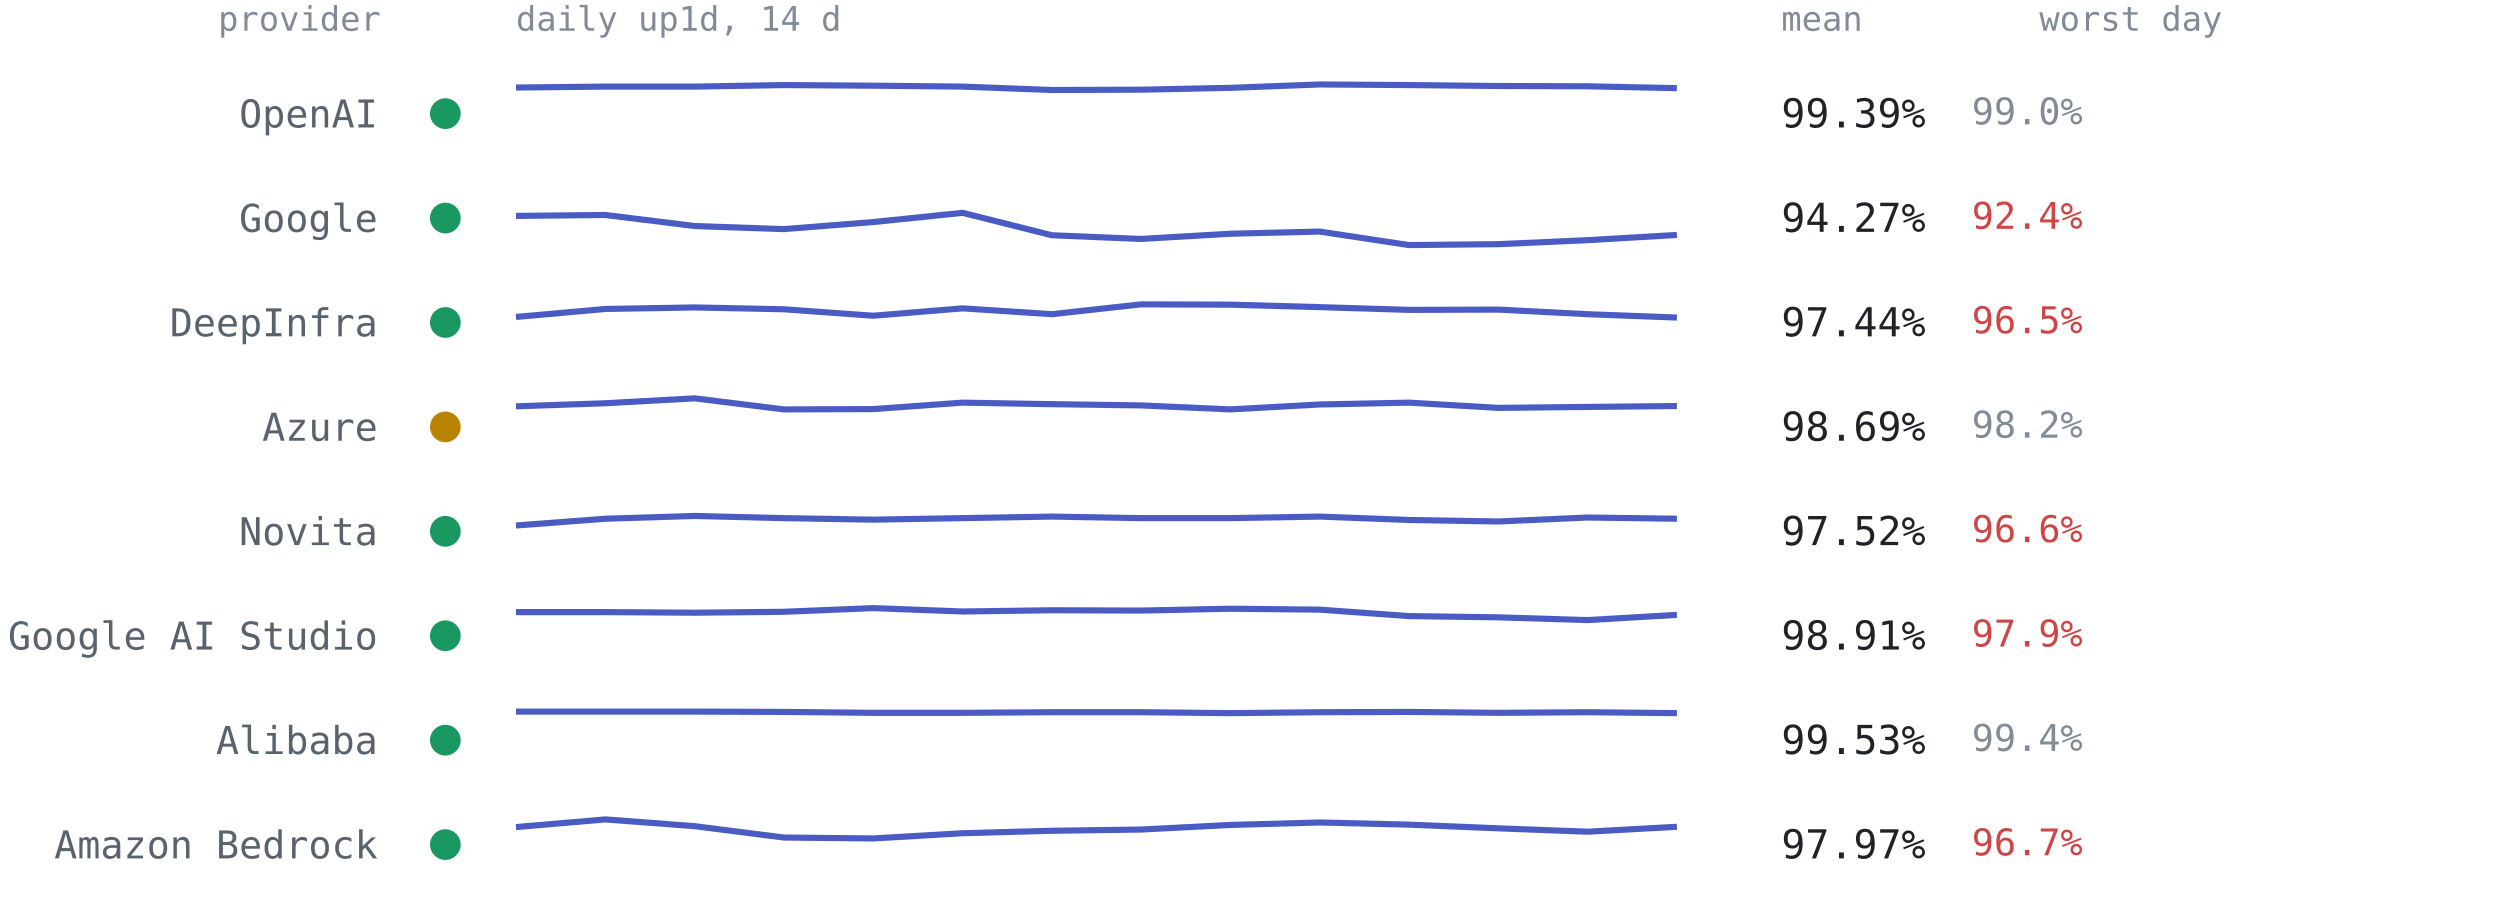
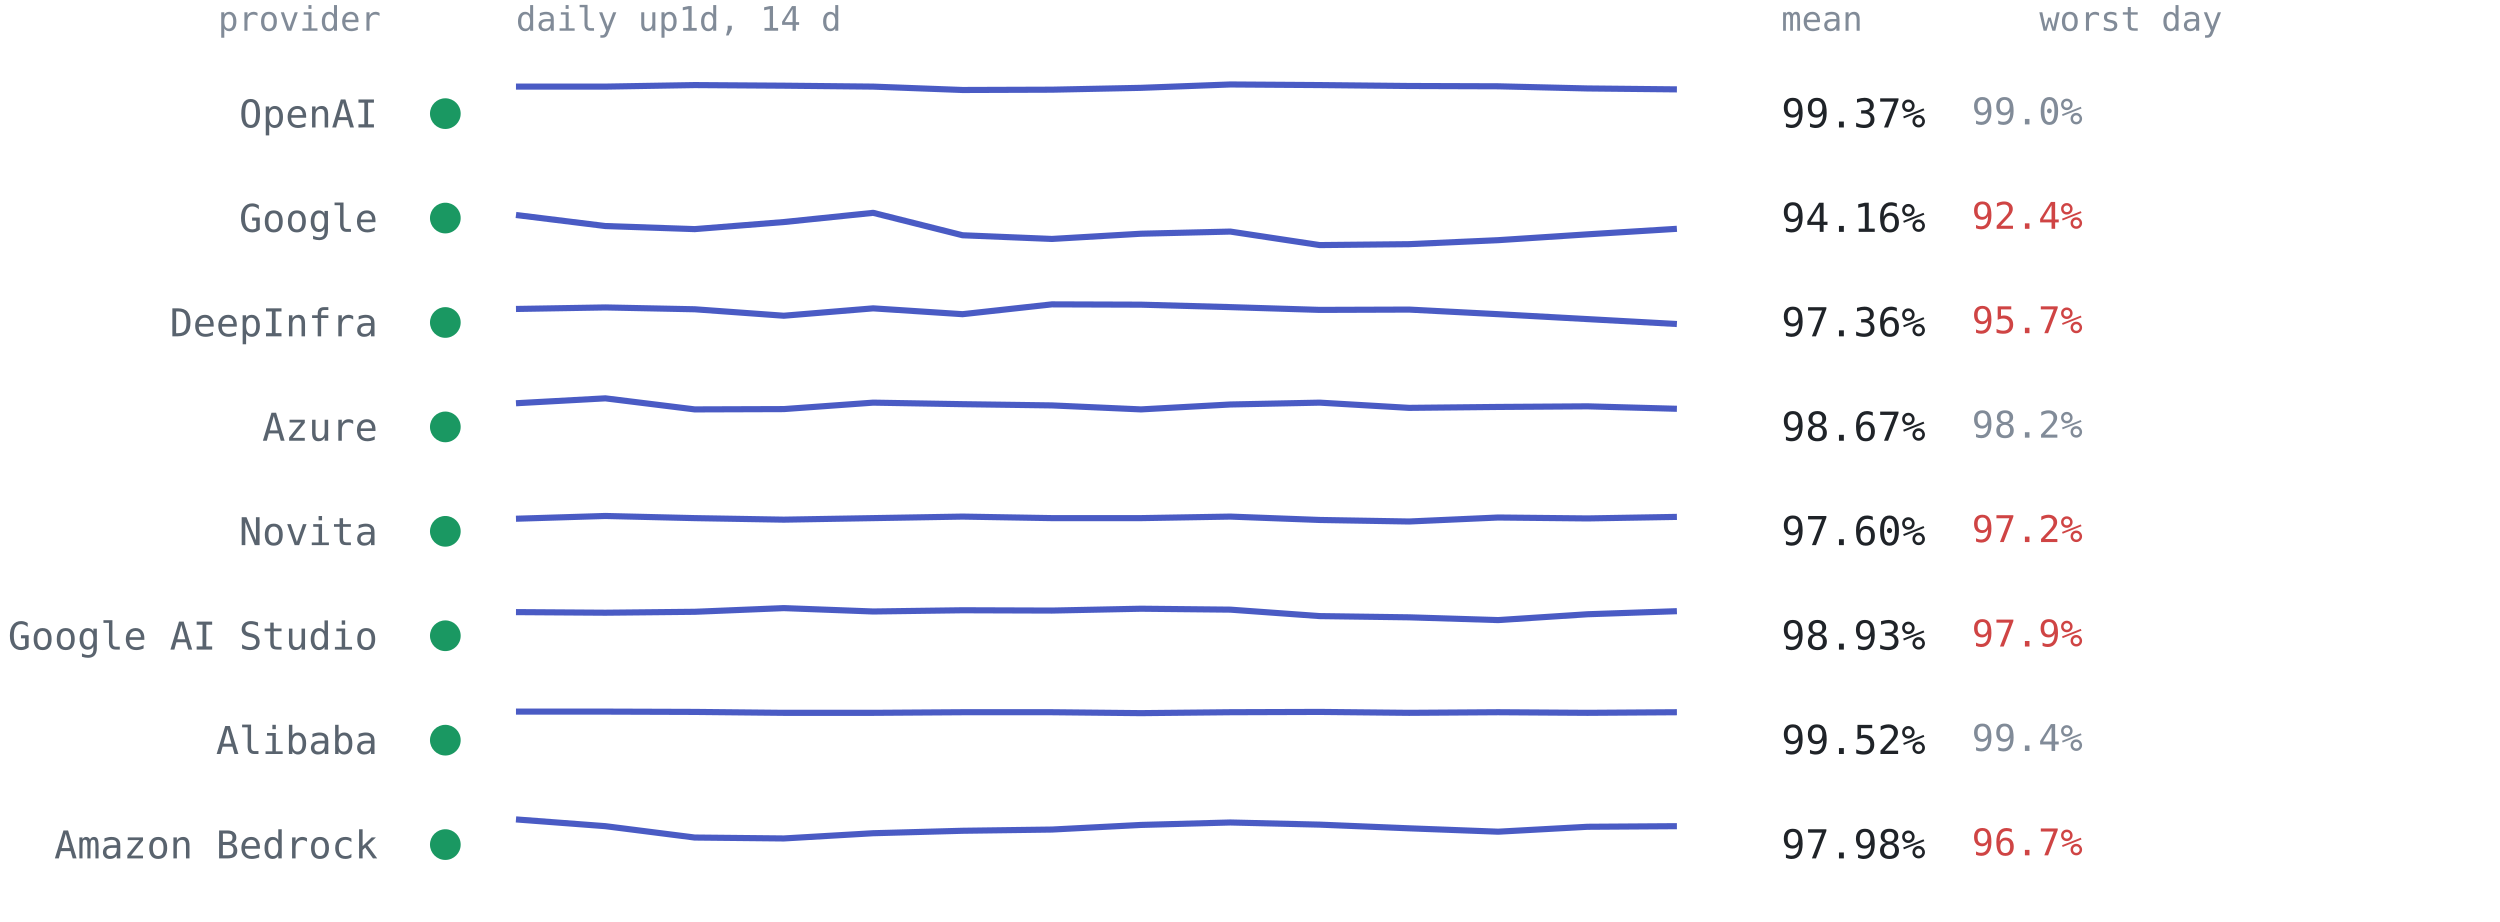
<svg xmlns="http://www.w3.org/2000/svg" viewBox="0 0 814 300" font-family="ui-monospace,SFMono-Regular,Menlo,Consolas,monospace" role="img" aria-label="Per-provider 14-day availability from up1d">
  <text x="124" y="10" text-anchor="end" style="font:11px ui-monospace,SFMono-Regular,Menlo,Consolas,monospace;fill:#818b98">provider</text>
  <text x="168" y="10" style="font:11px ui-monospace,SFMono-Regular,Menlo,Consolas,monospace;fill:#818b98">daily up1d, 14 d</text>
  <text x="580" y="10" style="font:11px ui-monospace,SFMono-Regular,Menlo,Consolas,monospace;fill:#818b98">mean</text>
  <text x="664" y="10" style="font:11px ui-monospace,SFMono-Regular,Menlo,Consolas,monospace;fill:#818b98">worst day</text>
  <circle cx="145" cy="37.0" r="5" fill="#1a9862" />
  <text x="123" y="41.5" text-anchor="end" style="font:12.5px ui-monospace,SFMono-Regular,Menlo,Consolas,monospace;fill:#59636e">OpenAI</text>
-   <polyline points="168.0,28.5 197.1,28.2 226.2,28.2 255.2,27.7 284.3,27.9 313.4,28.2 342.5,29.3 371.5,29.2 400.6,28.6 429.7,27.5 458.8,27.7 487.8,28.0 516.9,28.1 546.0,28.7" fill="none" stroke="#4a5bc4" stroke-width="2" stroke-linejoin="round" />
-   <text x="580" y="41.5" style="font:13px ui-monospace,SFMono-Regular,Menlo,Consolas,monospace;fill:#1f2328">99.39%</text>
+   <polyline points="168.0,28.2 197.1,28.2 226.2,27.7 255.2,27.9 284.3,28.2 313.4,29.3 342.5,29.2 371.5,28.6 400.6,27.5 429.7,27.7 458.8,28.0 487.8,28.1 516.9,28.8 546.0,29.1" fill="none" stroke="#4a5bc4" stroke-width="2" stroke-linejoin="round" />
+   <text x="580" y="41.5" style="font:13px ui-monospace,SFMono-Regular,Menlo,Consolas,monospace;fill:#1f2328">99.37%</text>
  <text x="642" y="40.5" style="font:12px ui-monospace,SFMono-Regular,Menlo,Consolas,monospace;fill:#818b98">99.0%</text>
  <circle cx="145" cy="71.0" r="5" fill="#1a9862" />
  <text x="123" y="75.5" text-anchor="end" style="font:12.5px ui-monospace,SFMono-Regular,Menlo,Consolas,monospace;fill:#59636e">Google</text>
-   <polyline points="168.0,70.3 197.1,70.0 226.2,73.6 255.2,74.6 284.3,72.3 313.4,69.3 342.5,76.6 371.5,77.8 400.6,76.1 429.7,75.4 458.8,79.8 487.8,79.5 516.9,78.2 546.0,76.5" fill="none" stroke="#4a5bc4" stroke-width="2" stroke-linejoin="round" />
-   <text x="580" y="75.5" style="font:13px ui-monospace,SFMono-Regular,Menlo,Consolas,monospace;fill:#1f2328">94.27%</text>
+   <polyline points="168.0,70.0 197.1,73.6 226.2,74.6 255.2,72.3 284.3,69.3 313.4,76.6 342.5,77.8 371.5,76.1 400.6,75.4 429.7,79.8 458.8,79.5 487.8,78.2 516.9,76.3 546.0,74.5" fill="none" stroke="#4a5bc4" stroke-width="2" stroke-linejoin="round" />
+   <text x="580" y="75.5" style="font:13px ui-monospace,SFMono-Regular,Menlo,Consolas,monospace;fill:#1f2328">94.16%</text>
  <text x="642" y="74.5" style="font:12px ui-monospace,SFMono-Regular,Menlo,Consolas,monospace;fill:#cf4444">92.4%</text>
  <circle cx="145" cy="105.0" r="5" fill="#1a9862" />
  <text x="123" y="109.5" text-anchor="end" style="font:12.5px ui-monospace,SFMono-Regular,Menlo,Consolas,monospace;fill:#59636e">DeepInfra</text>
-   <polyline points="168.0,103.2 197.1,100.6 226.2,100.1 255.2,100.7 284.3,102.8 313.4,100.4 342.5,102.3 371.5,99.1 400.6,99.2 429.7,100.0 458.8,100.9 487.8,100.8 516.9,102.3 546.0,103.4" fill="none" stroke="#4a5bc4" stroke-width="2" stroke-linejoin="round" />
-   <text x="580" y="109.5" style="font:13px ui-monospace,SFMono-Regular,Menlo,Consolas,monospace;fill:#1f2328">97.44%</text>
-   <text x="642" y="108.5" style="font:12px ui-monospace,SFMono-Regular,Menlo,Consolas,monospace;fill:#cf4444">96.5%</text>
-   <circle cx="145" cy="139.0" r="5" fill="#b98300" />
+   <polyline points="168.0,100.6 197.1,100.1 226.2,100.7 255.2,102.8 284.3,100.4 313.4,102.3 342.5,99.1 371.5,99.2 400.6,100.0 429.7,100.9 458.8,100.8 487.8,102.3 516.9,103.9 546.0,105.5" fill="none" stroke="#4a5bc4" stroke-width="2" stroke-linejoin="round" />
+   <text x="580" y="109.5" style="font:13px ui-monospace,SFMono-Regular,Menlo,Consolas,monospace;fill:#1f2328">97.36%</text>
+   <text x="642" y="108.5" style="font:12px ui-monospace,SFMono-Regular,Menlo,Consolas,monospace;fill:#cf4444">95.7%</text>
+   <circle cx="145" cy="139.0" r="5" fill="#1a9862" />
  <text x="123" y="143.5" text-anchor="end" style="font:12.5px ui-monospace,SFMono-Regular,Menlo,Consolas,monospace;fill:#59636e">Azure</text>
-   <polyline points="168.0,132.3 197.1,131.3 226.2,129.7 255.2,133.3 284.3,133.2 313.4,131.1 342.5,131.6 371.5,132.0 400.6,133.3 429.7,131.7 458.8,131.1 487.8,132.8 516.9,132.5 546.0,132.2" fill="none" stroke="#4a5bc4" stroke-width="2" stroke-linejoin="round" />
-   <text x="580" y="143.5" style="font:13px ui-monospace,SFMono-Regular,Menlo,Consolas,monospace;fill:#1f2328">98.69%</text>
+   <polyline points="168.0,131.3 197.1,129.7 226.2,133.3 255.2,133.2 284.3,131.1 313.4,131.6 342.5,132.0 371.5,133.3 400.6,131.7 429.7,131.1 458.8,132.8 487.8,132.5 516.9,132.3 546.0,133.1" fill="none" stroke="#4a5bc4" stroke-width="2" stroke-linejoin="round" />
+   <text x="580" y="143.5" style="font:13px ui-monospace,SFMono-Regular,Menlo,Consolas,monospace;fill:#1f2328">98.67%</text>
  <text x="642" y="142.5" style="font:12px ui-monospace,SFMono-Regular,Menlo,Consolas,monospace;fill:#818b98">98.2%</text>
  <circle cx="145" cy="173.0" r="5" fill="#1a9862" />
  <text x="123" y="177.5" text-anchor="end" style="font:12.5px ui-monospace,SFMono-Regular,Menlo,Consolas,monospace;fill:#59636e">Novita</text>
-   <polyline points="168.0,171.1 197.1,168.9 226.2,168.0 255.2,168.7 284.3,169.2 313.4,168.7 342.5,168.2 371.5,168.7 400.6,168.7 429.7,168.2 458.8,169.3 487.8,169.8 516.9,168.5 546.0,168.9" fill="none" stroke="#4a5bc4" stroke-width="2" stroke-linejoin="round" />
-   <text x="580" y="177.5" style="font:13px ui-monospace,SFMono-Regular,Menlo,Consolas,monospace;fill:#1f2328">97.52%</text>
-   <text x="642" y="176.5" style="font:12px ui-monospace,SFMono-Regular,Menlo,Consolas,monospace;fill:#cf4444">96.6%</text>
+   <polyline points="168.0,168.9 197.1,168.0 226.2,168.7 255.2,169.2 284.3,168.7 313.4,168.2 342.5,168.7 371.5,168.7 400.6,168.2 429.7,169.3 458.8,169.8 487.8,168.5 516.9,168.8 546.0,168.3" fill="none" stroke="#4a5bc4" stroke-width="2" stroke-linejoin="round" />
+   <text x="580" y="177.5" style="font:13px ui-monospace,SFMono-Regular,Menlo,Consolas,monospace;fill:#1f2328">97.60%</text>
+   <text x="642" y="176.5" style="font:12px ui-monospace,SFMono-Regular,Menlo,Consolas,monospace;fill:#cf4444">97.2%</text>
  <circle cx="145" cy="207.0" r="5" fill="#1a9862" />
  <text x="123" y="211.5" text-anchor="end" style="font:12.5px ui-monospace,SFMono-Regular,Menlo,Consolas,monospace;fill:#59636e">Google AI Studio</text>
-   <polyline points="168.0,199.3 197.1,199.3 226.2,199.5 255.2,199.2 284.3,198.0 313.4,199.1 342.5,198.7 371.5,198.8 400.6,198.2 429.7,198.5 458.8,200.6 487.8,201.0 516.9,201.9 546.0,200.2" fill="none" stroke="#4a5bc4" stroke-width="2" stroke-linejoin="round" />
-   <text x="580" y="211.5" style="font:13px ui-monospace,SFMono-Regular,Menlo,Consolas,monospace;fill:#1f2328">98.91%</text>
+   <polyline points="168.0,199.3 197.1,199.5 226.2,199.2 255.2,198.0 284.3,199.1 313.4,198.7 342.5,198.8 371.5,198.2 400.6,198.5 429.7,200.6 458.8,201.0 487.8,201.9 516.9,200.0 546.0,199.0" fill="none" stroke="#4a5bc4" stroke-width="2" stroke-linejoin="round" />
+   <text x="580" y="211.5" style="font:13px ui-monospace,SFMono-Regular,Menlo,Consolas,monospace;fill:#1f2328">98.93%</text>
  <text x="642" y="210.5" style="font:12px ui-monospace,SFMono-Regular,Menlo,Consolas,monospace;fill:#cf4444">97.9%</text>
  <circle cx="145" cy="241.0" r="5" fill="#1a9862" />
  <text x="123" y="245.5" text-anchor="end" style="font:12.5px ui-monospace,SFMono-Regular,Menlo,Consolas,monospace;fill:#59636e">Alibaba</text>
-   <polyline points="168.0,231.7 197.1,231.7 226.2,231.7 255.2,231.8 284.3,232.1 313.4,232.1 342.5,231.9 371.5,231.9 400.6,232.2 429.7,231.9 458.8,231.8 487.8,232.1 516.9,231.9 546.0,232.2" fill="none" stroke="#4a5bc4" stroke-width="2" stroke-linejoin="round" />
-   <text x="580" y="245.5" style="font:13px ui-monospace,SFMono-Regular,Menlo,Consolas,monospace;fill:#1f2328">99.53%</text>
+   <polyline points="168.0,231.7 197.1,231.7 226.2,231.8 255.2,232.1 284.3,232.1 313.4,231.9 342.5,231.9 371.5,232.2 400.6,231.9 429.7,231.8 458.8,232.1 487.8,231.9 516.9,232.1 546.0,231.9" fill="none" stroke="#4a5bc4" stroke-width="2" stroke-linejoin="round" />
+   <text x="580" y="245.5" style="font:13px ui-monospace,SFMono-Regular,Menlo,Consolas,monospace;fill:#1f2328">99.52%</text>
  <text x="642" y="244.5" style="font:12px ui-monospace,SFMono-Regular,Menlo,Consolas,monospace;fill:#818b98">99.4%</text>
  <circle cx="145" cy="275.0" r="5" fill="#1a9862" />
  <text x="123" y="279.5" text-anchor="end" style="font:12.5px ui-monospace,SFMono-Regular,Menlo,Consolas,monospace;fill:#59636e">Amazon Bedrock</text>
-   <polyline points="168.0,269.3 197.1,266.8 226.2,269.0 255.2,272.7 284.3,273.0 313.4,271.3 342.5,270.5 371.5,270.1 400.6,268.6 429.7,267.8 458.8,268.5 487.8,269.7 516.9,270.8 546.0,269.2" fill="none" stroke="#4a5bc4" stroke-width="2" stroke-linejoin="round" />
-   <text x="580" y="279.5" style="font:13px ui-monospace,SFMono-Regular,Menlo,Consolas,monospace;fill:#1f2328">97.97%</text>
+   <polyline points="168.0,266.8 197.1,269.0 226.2,272.7 255.2,273.0 284.3,271.3 313.4,270.5 342.5,270.1 371.5,268.6 400.6,267.8 429.7,268.5 458.8,269.7 487.8,270.8 516.9,269.2 546.0,269.0" fill="none" stroke="#4a5bc4" stroke-width="2" stroke-linejoin="round" />
+   <text x="580" y="279.5" style="font:13px ui-monospace,SFMono-Regular,Menlo,Consolas,monospace;fill:#1f2328">97.98%</text>
  <text x="642" y="278.5" style="font:12px ui-monospace,SFMono-Regular,Menlo,Consolas,monospace;fill:#cf4444">96.7%</text>
</svg>
